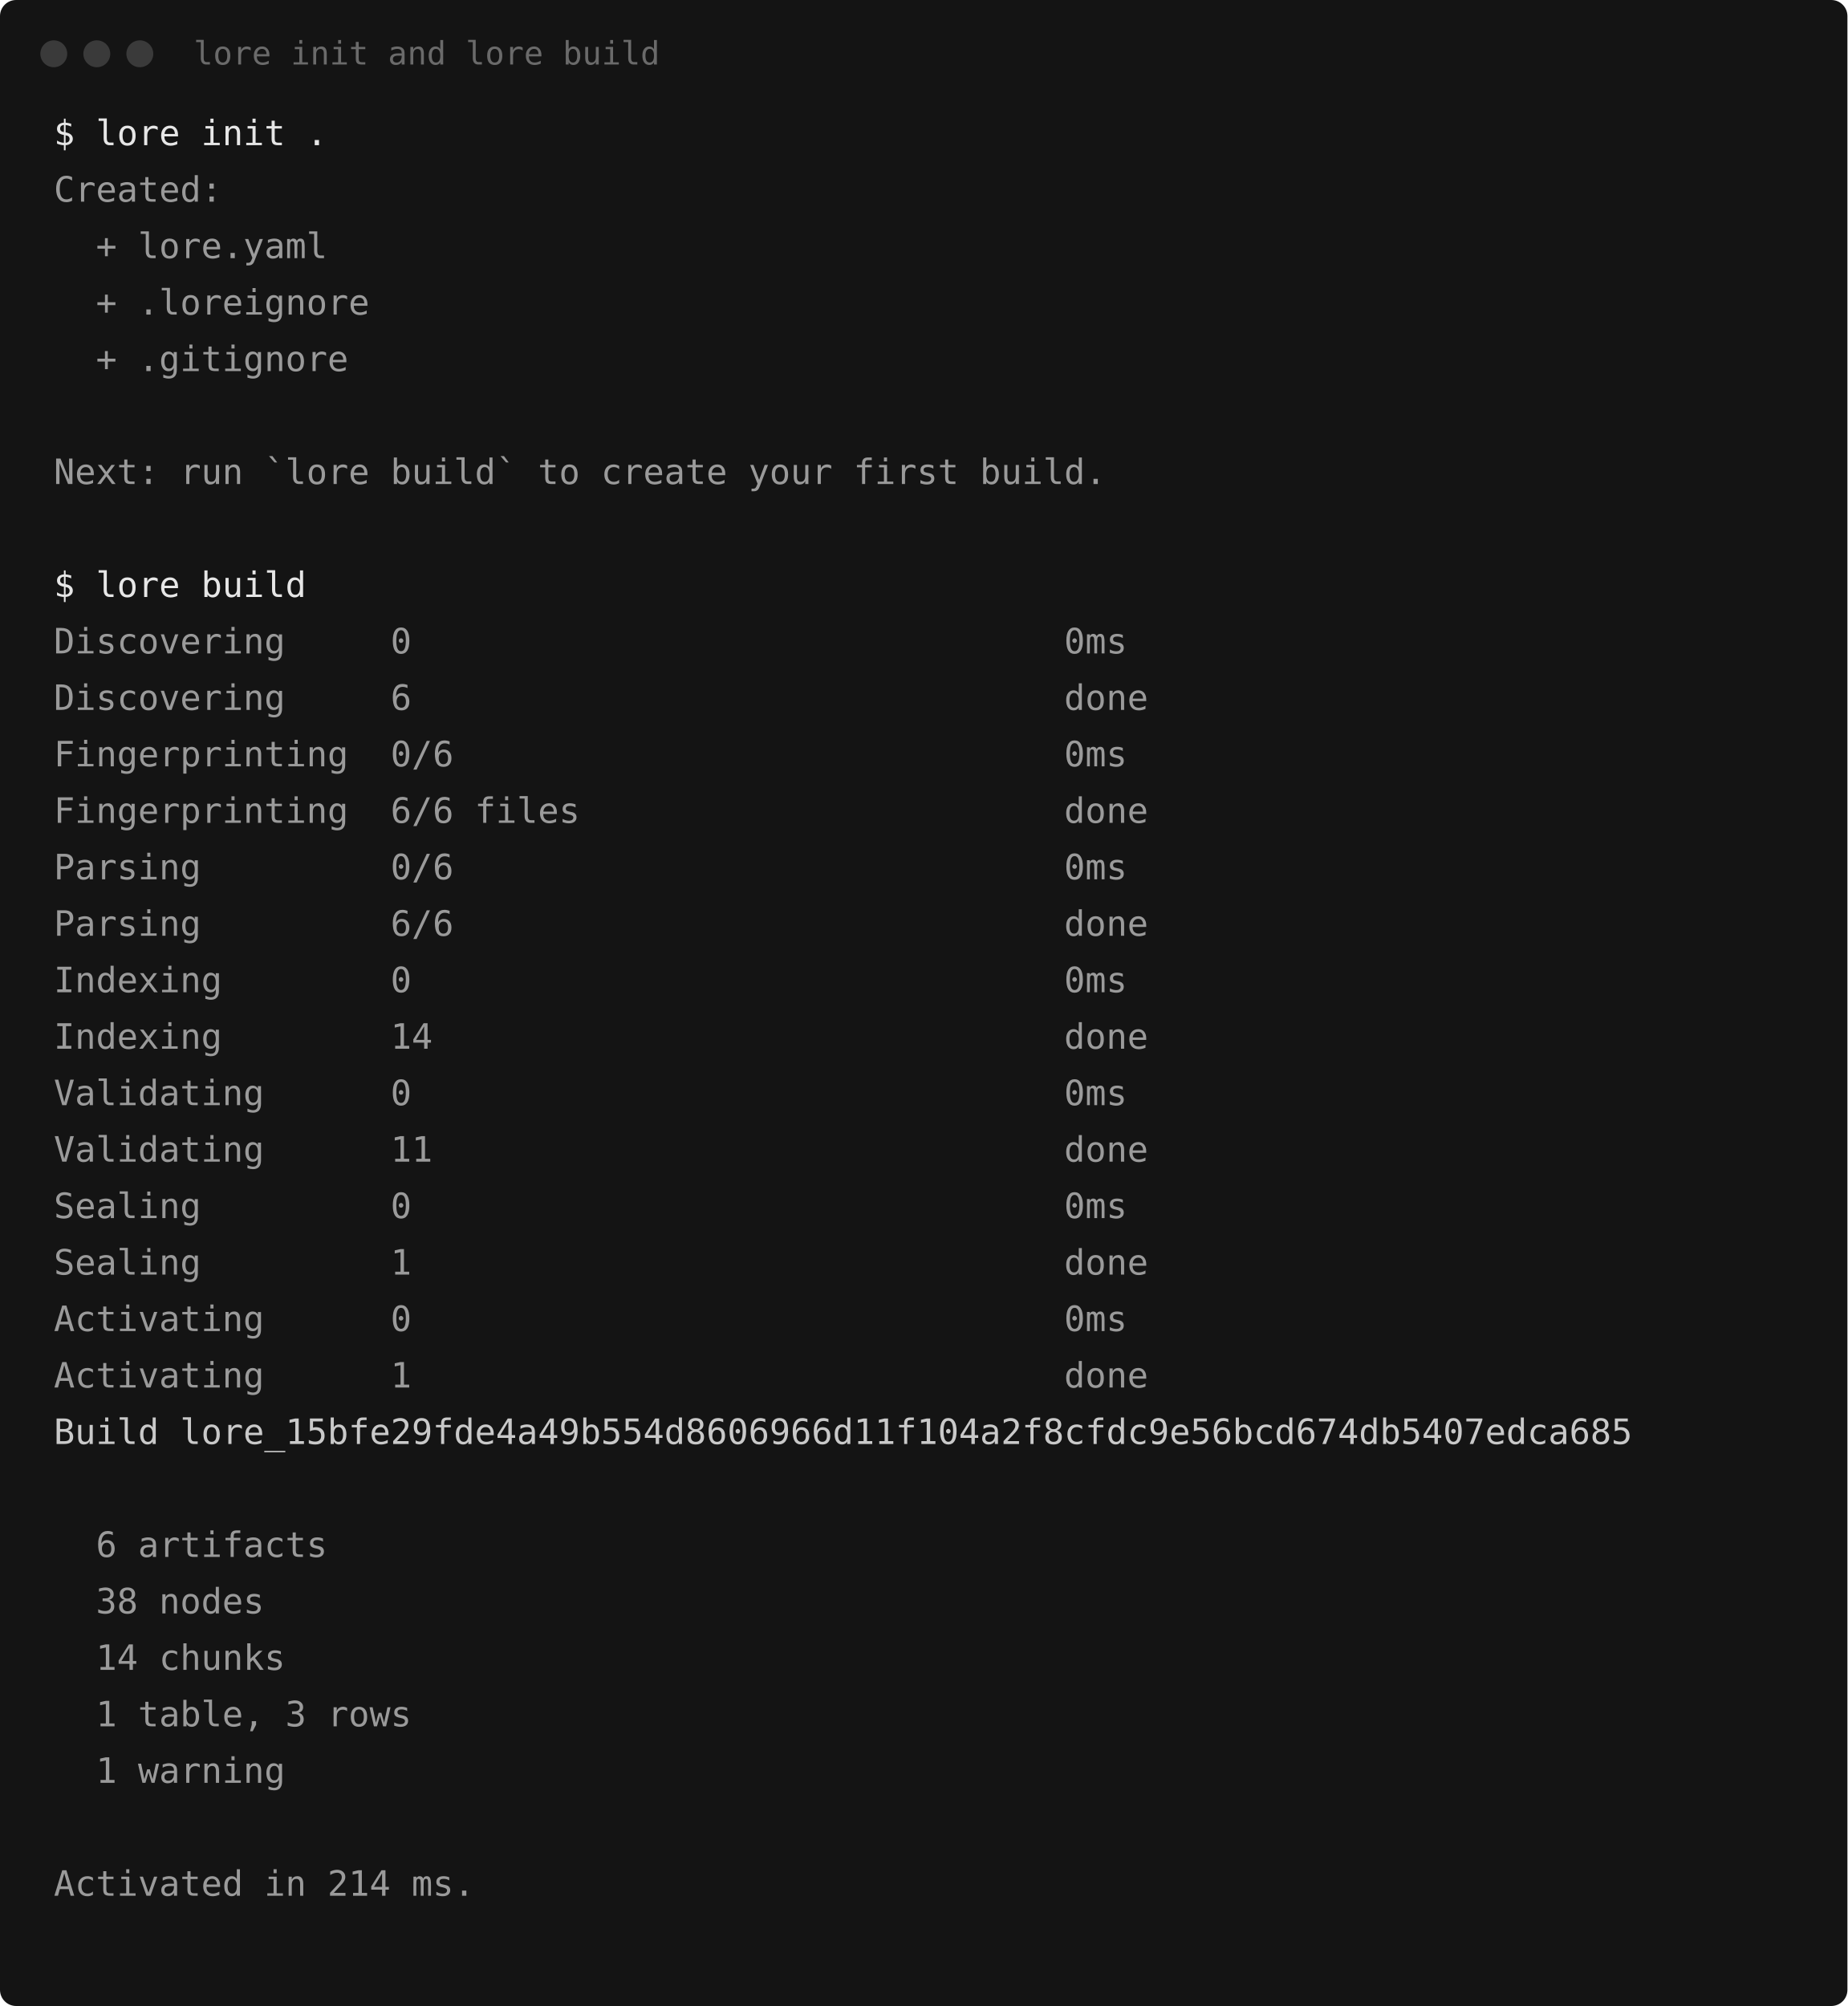
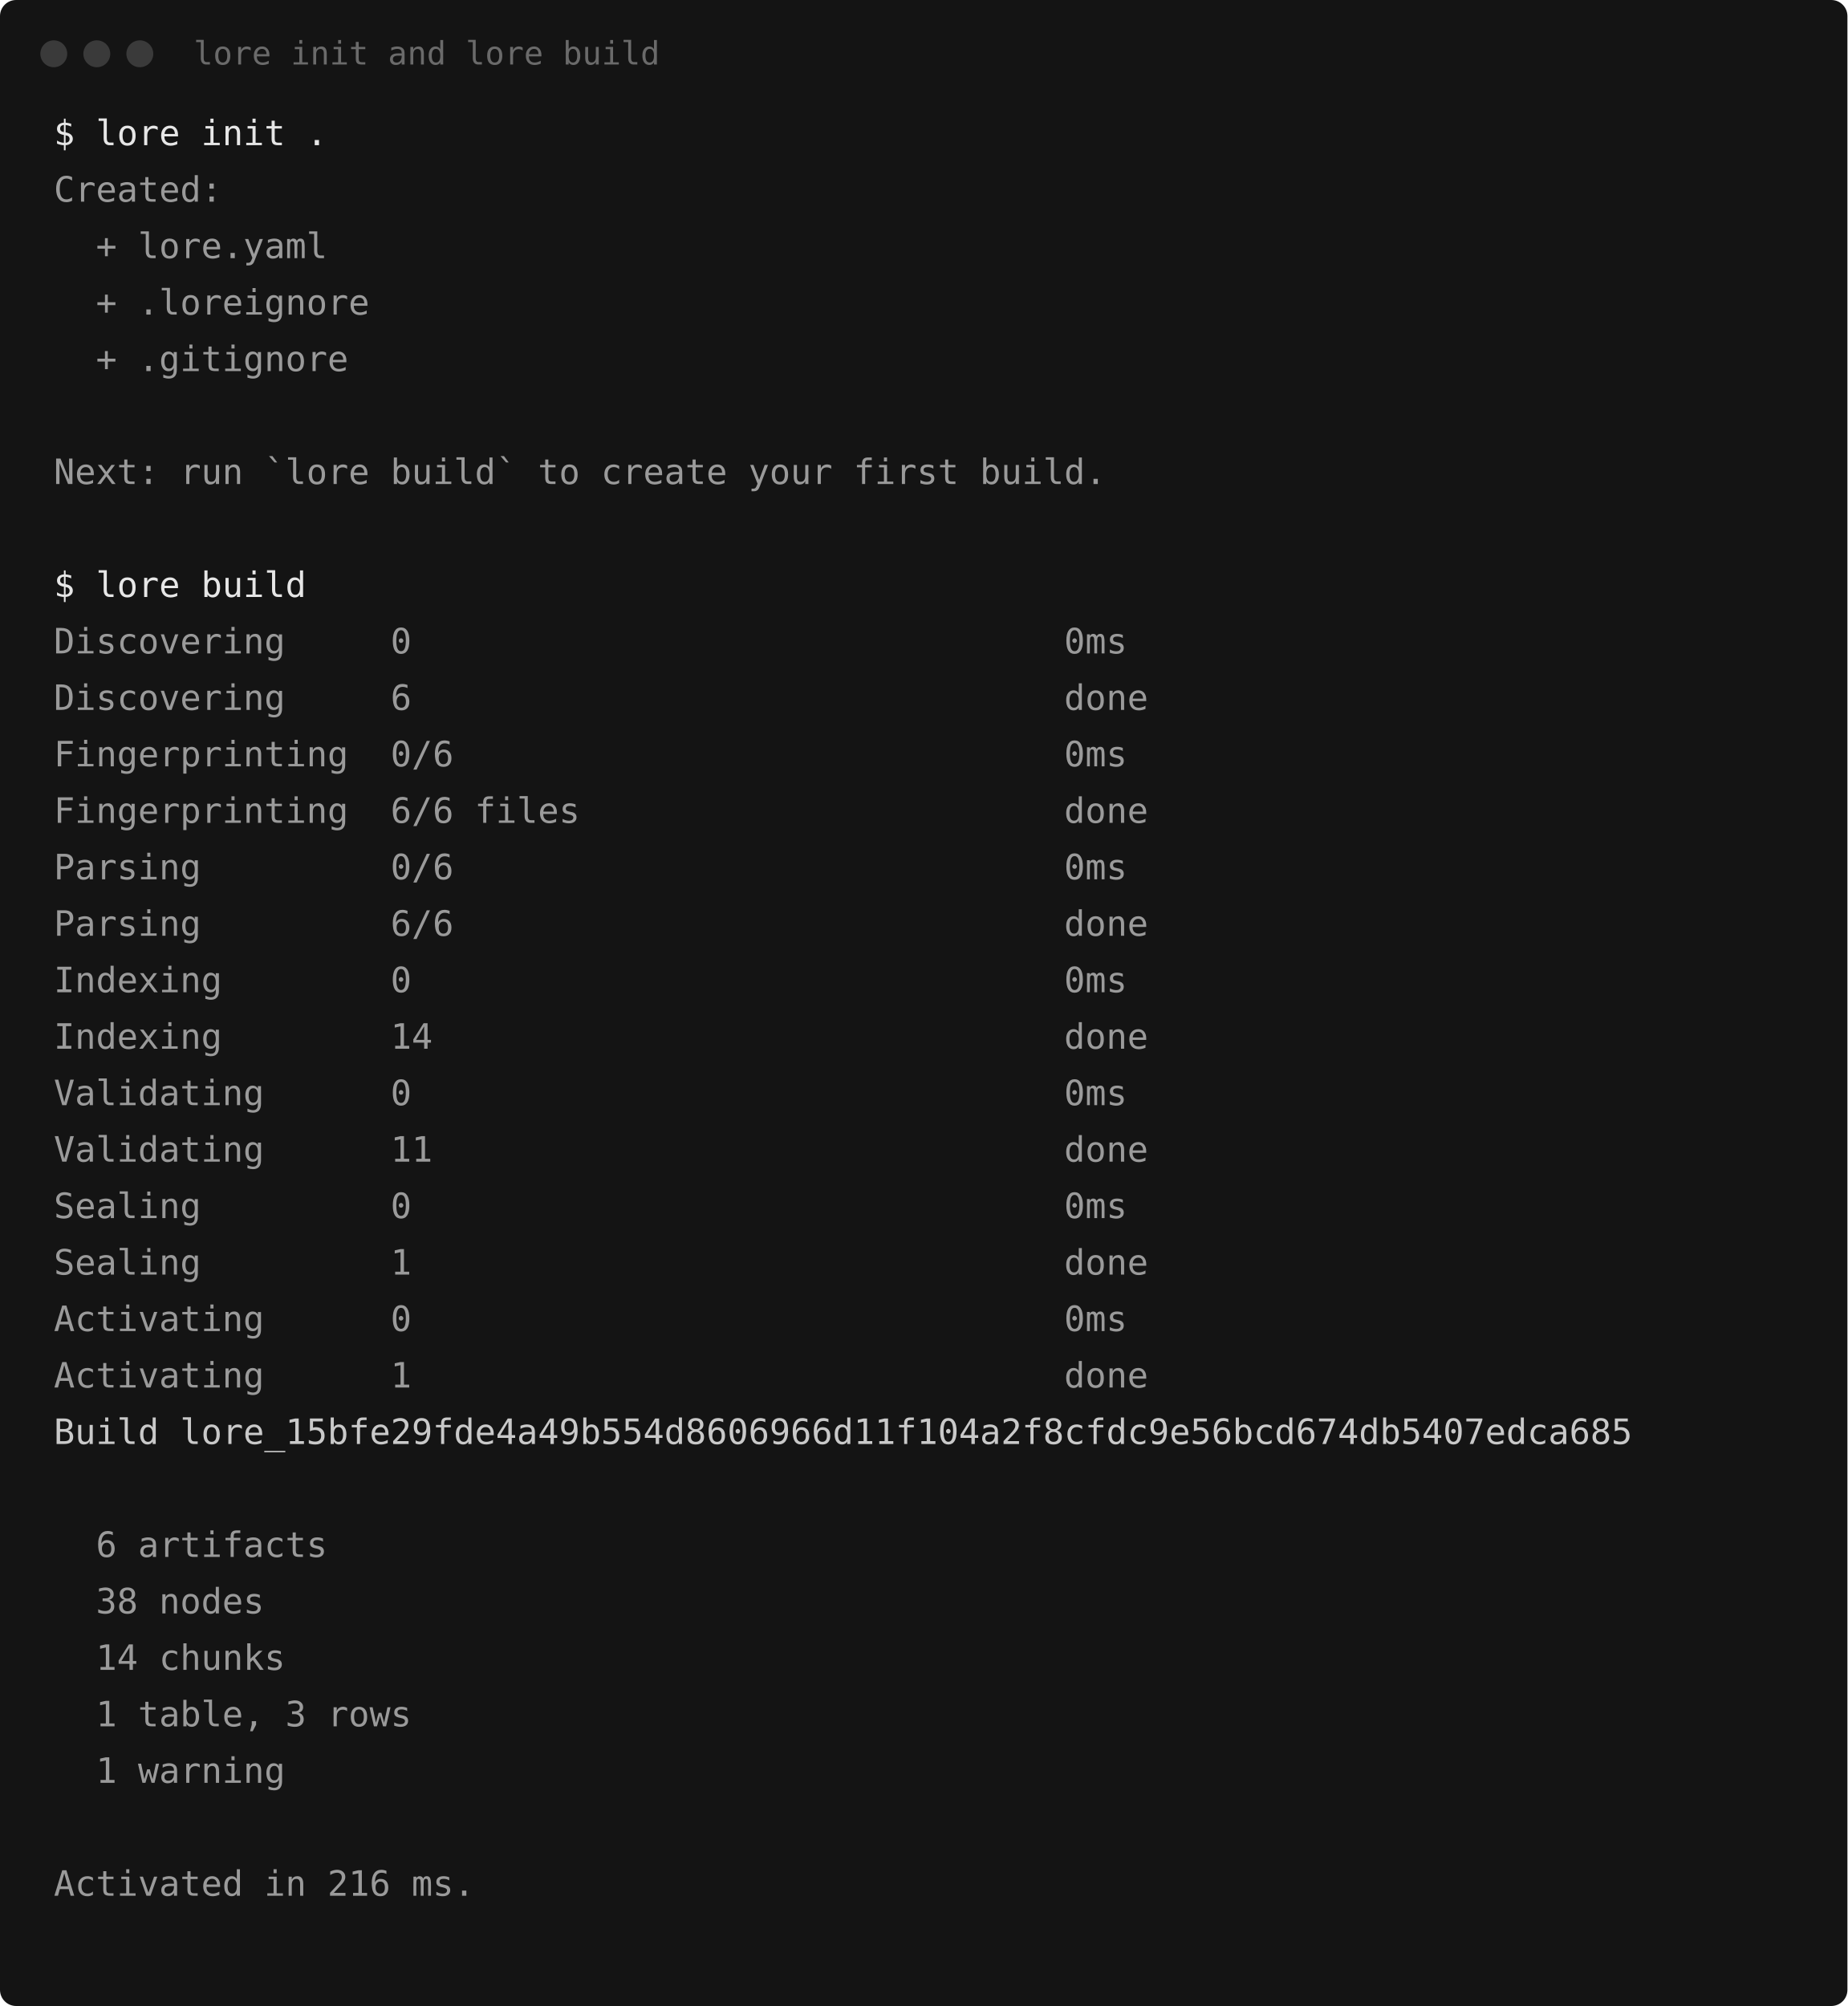
<svg xmlns="http://www.w3.org/2000/svg" width="687" height="746" viewBox="0 0 687 746" role="img" aria-label="lore init and lore build">
  <rect width="687" height="746" rx="6" fill="#141414" />
  <circle cx="20" cy="20" r="5" fill="#3a3a3a" />
  <circle cx="36" cy="20" r="5" fill="#3a3a3a" />
  <circle cx="52" cy="20" r="5" fill="#3a3a3a" />
  <text x="72" y="24" fill="#6a6a6a" font-family="ui-monospace, SFMono-Regular, Menlo, monospace" font-size="12">lore init and lore build</text>
  <g font-family="ui-monospace, SFMono-Regular, Menlo, monospace" font-size="13">
    <text x="20" y="54" fill="#e6e6e6" font-weight="500" xml:space="preserve">$ lore init .</text>
    <text x="20" y="75" fill="#9a9a9a" font-weight="400" xml:space="preserve">Created:</text>
    <text x="20" y="96" fill="#9a9a9a" font-weight="400" xml:space="preserve">  + lore.yaml</text>
    <text x="20" y="117" fill="#9a9a9a" font-weight="400" xml:space="preserve">  + .loreignore</text>
    <text x="20" y="138" fill="#9a9a9a" font-weight="400" xml:space="preserve">  + .gitignore</text>
    <text x="20" y="159" fill="#9a9a9a" font-weight="400" xml:space="preserve" />
    <text x="20" y="180" fill="#9a9a9a" font-weight="400" xml:space="preserve">Next: run `lore build` to create your first build.</text>
    <text x="20" y="201" fill="#9a9a9a" font-weight="400" xml:space="preserve" />
    <text x="20" y="222" fill="#e6e6e6" font-weight="500" xml:space="preserve">$ lore build</text>
    <text x="20" y="243" fill="#9a9a9a" font-weight="400" xml:space="preserve">Discovering     0                               0ms</text>
    <text x="20" y="264" fill="#9a9a9a" font-weight="400" xml:space="preserve">Discovering     6                               done</text>
    <text x="20" y="285" fill="#9a9a9a" font-weight="400" xml:space="preserve">Fingerprinting  0/6                             0ms</text>
    <text x="20" y="306" fill="#9a9a9a" font-weight="400" xml:space="preserve">Fingerprinting  6/6 files                       done</text>
    <text x="20" y="327" fill="#9a9a9a" font-weight="400" xml:space="preserve">Parsing         0/6                             0ms</text>
    <text x="20" y="348" fill="#9a9a9a" font-weight="400" xml:space="preserve">Parsing         6/6                             done</text>
    <text x="20" y="369" fill="#9a9a9a" font-weight="400" xml:space="preserve">Indexing        0                               0ms</text>
    <text x="20" y="390" fill="#9a9a9a" font-weight="400" xml:space="preserve">Indexing        14                              done</text>
    <text x="20" y="411" fill="#9a9a9a" font-weight="400" xml:space="preserve">Validating      0                               0ms</text>
    <text x="20" y="432" fill="#9a9a9a" font-weight="400" xml:space="preserve">Validating      11                              done</text>
    <text x="20" y="453" fill="#9a9a9a" font-weight="400" xml:space="preserve">Sealing         0                               0ms</text>
    <text x="20" y="474" fill="#9a9a9a" font-weight="400" xml:space="preserve">Sealing         1                               done</text>
    <text x="20" y="495" fill="#9a9a9a" font-weight="400" xml:space="preserve">Activating      0                               0ms</text>
    <text x="20" y="516" fill="#9a9a9a" font-weight="400" xml:space="preserve">Activating      1                               done</text>
    <text x="20" y="537" fill="#c9c9c9" font-weight="400" xml:space="preserve">Build lore_15bfe29fde4a49b554d8606966d11f104a2f8cfdc9e56bcd674db5407edca685</text>
    <text x="20" y="558" fill="#9a9a9a" font-weight="400" xml:space="preserve" />
    <text x="20" y="579" fill="#9a9a9a" font-weight="400" xml:space="preserve">  6 artifacts</text>
    <text x="20" y="600" fill="#9a9a9a" font-weight="400" xml:space="preserve">  38 nodes</text>
    <text x="20" y="621" fill="#9a9a9a" font-weight="400" xml:space="preserve">  14 chunks</text>
    <text x="20" y="642" fill="#9a9a9a" font-weight="400" xml:space="preserve">  1 table, 3 rows</text>
    <text x="20" y="663" fill="#9a9a9a" font-weight="400" xml:space="preserve">  1 warning</text>
    <text x="20" y="684" fill="#9a9a9a" font-weight="400" xml:space="preserve" />
-     <text x="20" y="705" fill="#9a9a9a" font-weight="400" xml:space="preserve">Activated in 214 ms.</text>
+     <text x="20" y="705" fill="#9a9a9a" font-weight="400" xml:space="preserve">Activated in 216 ms.</text>
  </g>
</svg>
